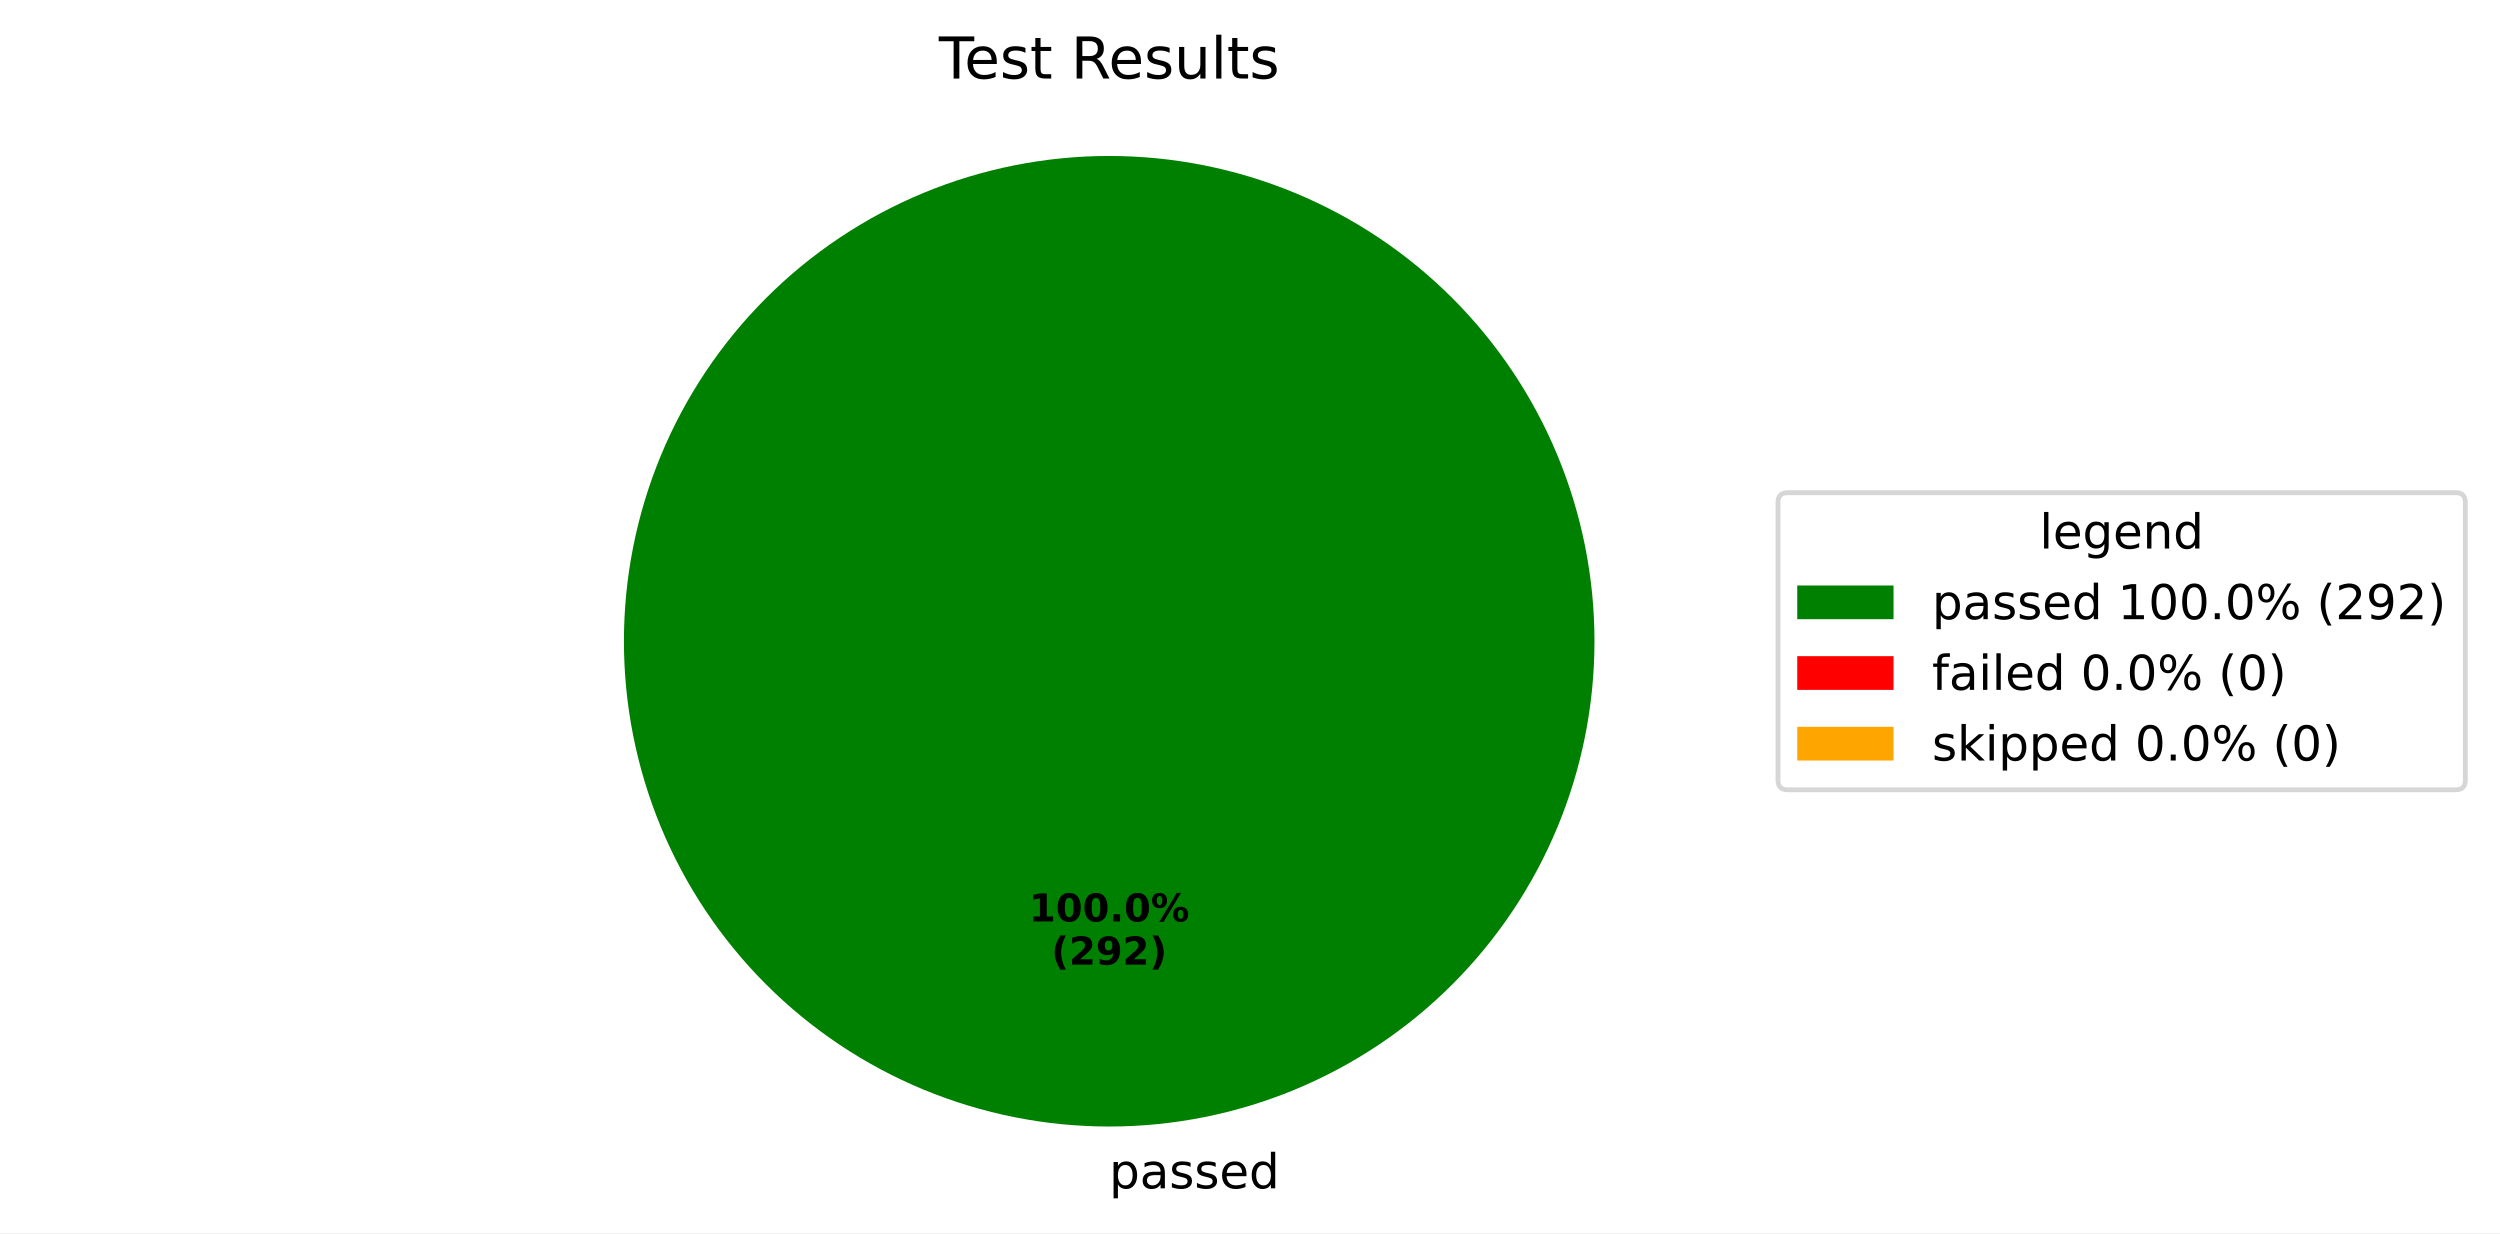
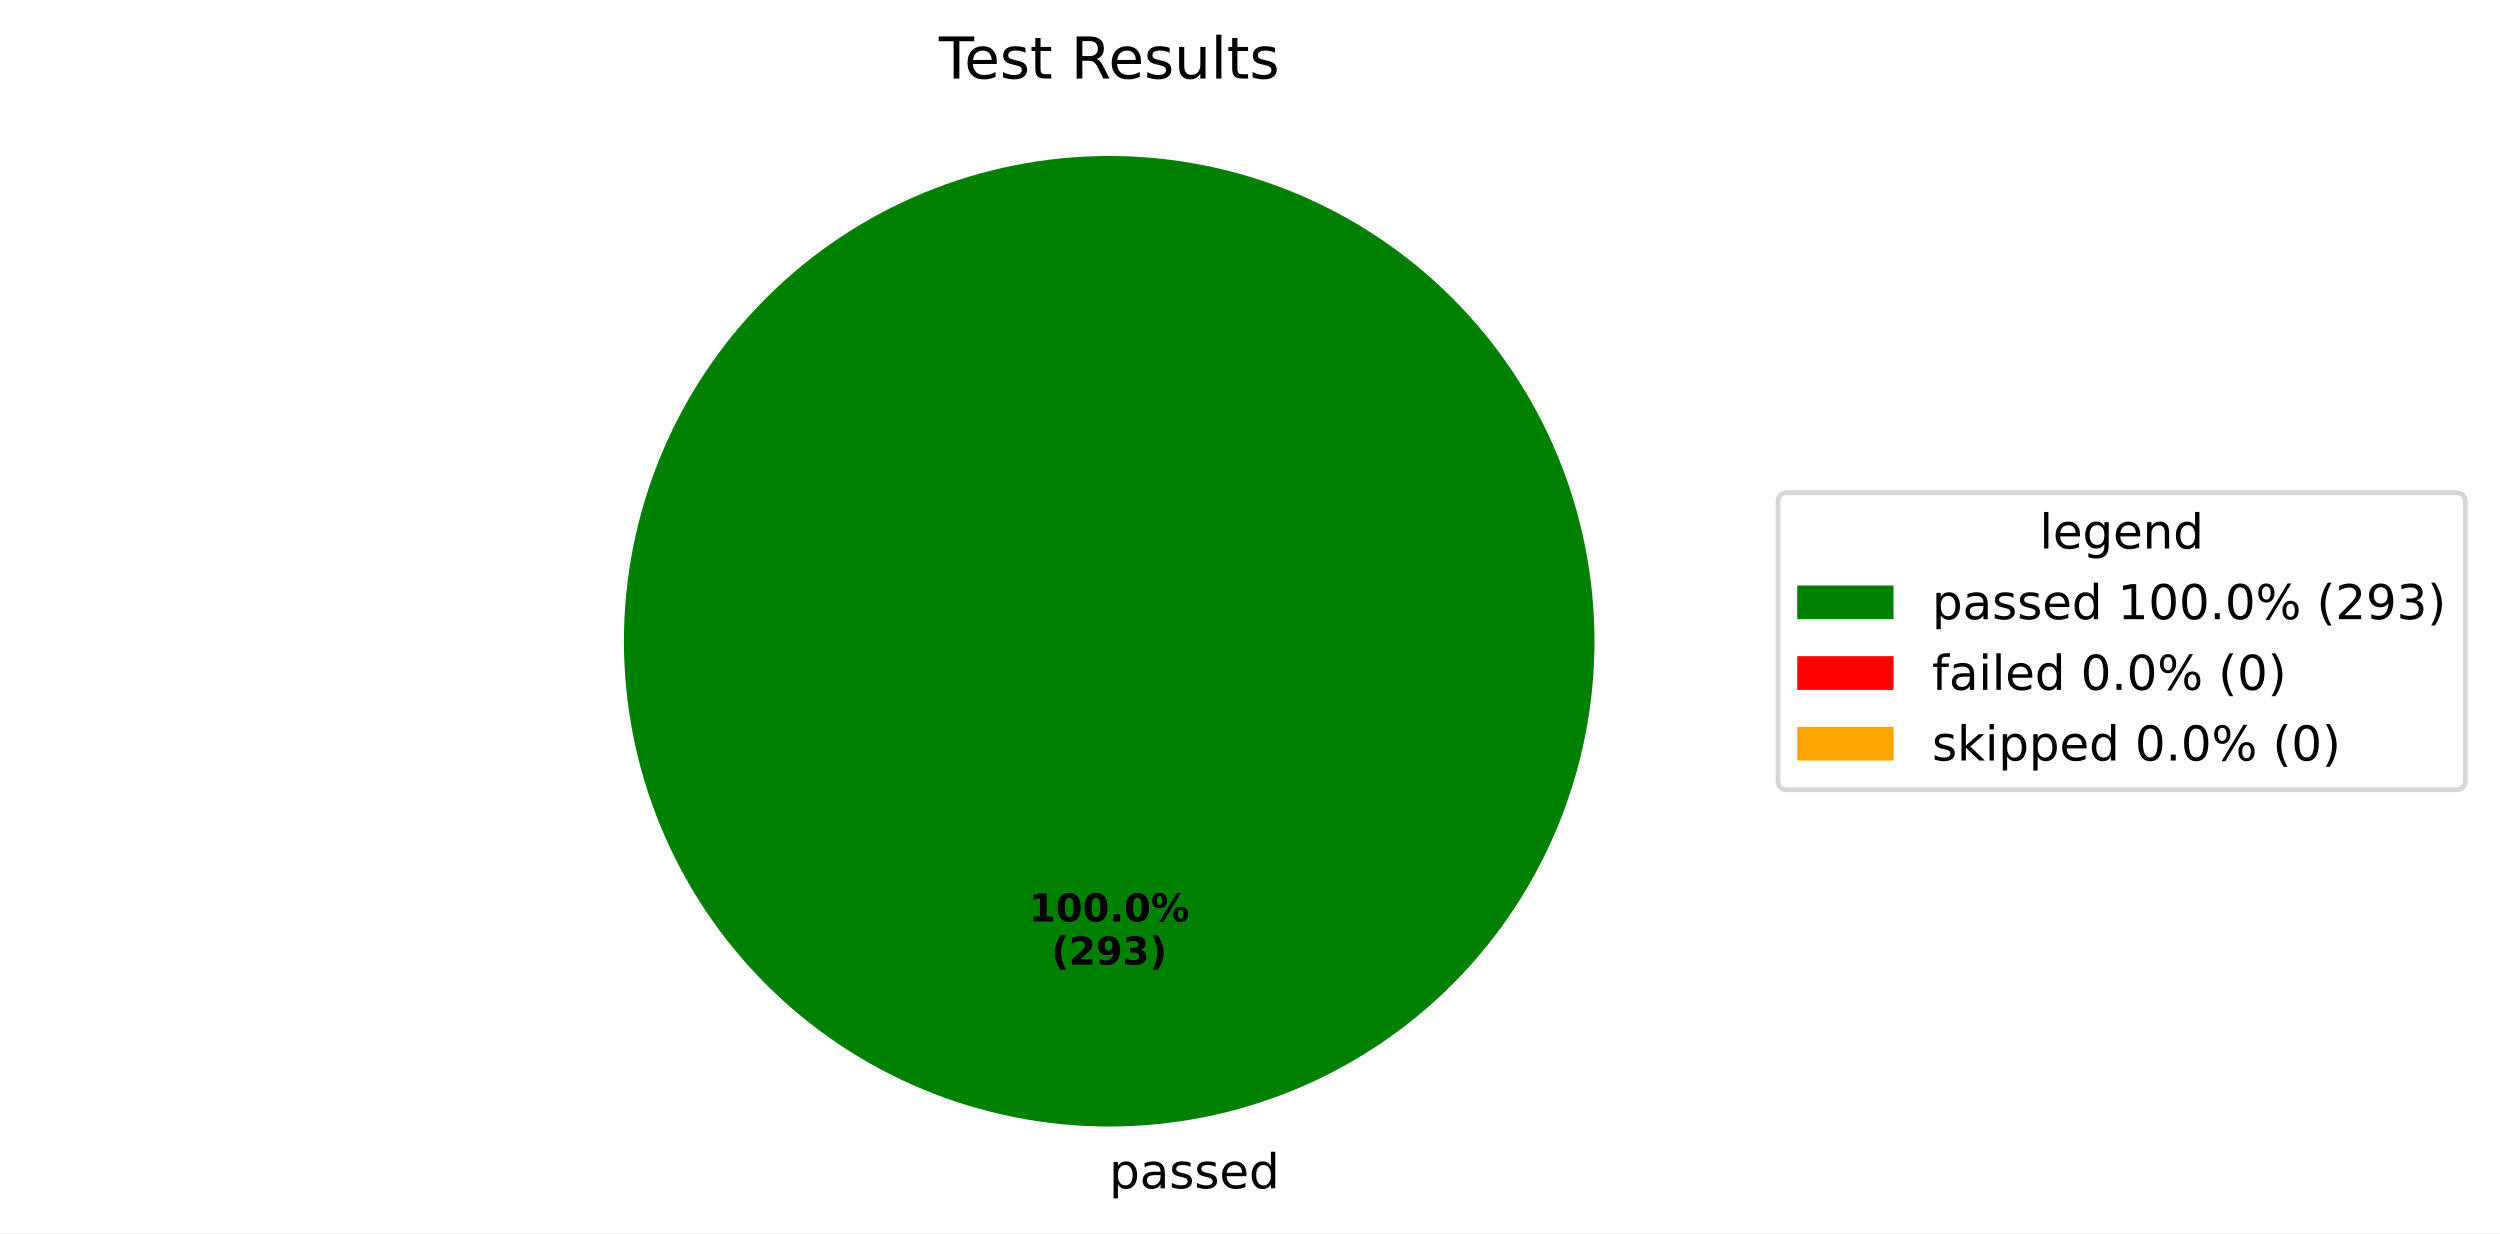
<svg xmlns="http://www.w3.org/2000/svg" xmlns:xlink="http://www.w3.org/1999/xlink" width="519.293pt" height="256.117pt" viewBox="0 0 519.293 256.117" version="1.1">
  <defs>
    <style type="text/css">*{stroke-linejoin: round; stroke-linecap: butt}</style>
  </defs>
  <g id="figure_1">
    <g id="patch_1">
      <path d="M 0 256.117  L 519.293 256.117  L 519.293 0  L 0 0  z " style="fill: #ffffff" />
    </g>
    <g id="axes_1">
      <g id="patch_2">
        <path d="M 331.2 133.198  C 331.2 119.961 328.593 106.853 323.527 94.624  C 318.462 82.394 311.036 71.282 301.676 61.922  C 292.316 52.562 281.204 45.137 268.974 40.071  C 256.745 35.006 243.637 32.398 230.4 32.398  C 217.163 32.398 204.055 35.006 191.826 40.071  C 179.596 45.137 168.484 52.562 159.124 61.922  C 149.764 71.282 142.338 82.394 137.273 94.624  C 132.207 106.853 129.6 119.961 129.6 133.198  C 129.6 146.435 132.207 159.543 137.273 171.773  C 142.338 184.002 149.764 195.115 159.124 204.474  C 168.484 213.834 179.596 221.26 191.826 226.325  C 204.055 231.391 217.163 233.998 230.4 233.998  C 243.637 233.998 256.745 231.391 268.974 226.325  C 281.204 221.26 292.316 213.834 301.676 204.474  C 311.036 195.115 318.462 184.002 323.527 171.773  C 328.593 159.543 331.2 146.435 331.2 133.198  M 230.4 133.198  z " style="fill: #008000" />
      </g>
      <g id="patch_3">
        <path d="M 230.4 32.398  C 230.4 32.398 230.4 32.398 230.4 32.398  L 230.4 133.198  z " style="fill: #ff0000" />
      </g>
      <g id="patch_4">
        <path d="M 230.4 32.398  C 230.4 32.398 230.4 32.398 230.4 32.398  L 230.4 133.198  z " style="fill: #ffa500" />
      </g>
      <g id="matplotlib.axis_1" />
      <g id="matplotlib.axis_2" />
      <g id="text_1">
        <g transform="translate(230.4 246.8375) scale(0.1 -0.1)">
          <defs>
            <path id="DejaVuSans-70" d="M 1159 525  L 1159 -1331  L 581 -1331  L 581 3500  L 1159 3500  L 1159 2969  Q 1341 3281 1617 3432  Q 1894 3584 2278 3584  Q 2916 3584 3314 3078  Q 3713 2572 3713 1747  Q 3713 922 3314 415  Q 2916 -91 2278 -91  Q 1894 -91 1617 61  Q 1341 213 1159 525  z M 3116 1747  Q 3116 2381 2855 2742  Q 2594 3103 2138 3103  Q 1681 3103 1420 2742  Q 1159 2381 1159 1747  Q 1159 1113 1420 752  Q 1681 391 2138 391  Q 2594 391 2855 752  Q 3116 1113 3116 1747  z " transform="scale(0.015625)" />
            <path id="DejaVuSans-61" d="M 2194 1759  Q 1497 1759 1228 1600  Q 959 1441 959 1056  Q 959 750 1161 570  Q 1363 391 1709 391  Q 2188 391 2477 730  Q 2766 1069 2766 1631  L 2766 1759  L 2194 1759  z M 3341 1997  L 3341 0  L 2766 0  L 2766 531  Q 2569 213 2275 61  Q 1981 -91 1556 -91  Q 1019 -91 701 211  Q 384 513 384 1019  Q 384 1609 779 1909  Q 1175 2209 1959 2209  L 2766 2209  L 2766 2266  Q 2766 2663 2505 2880  Q 2244 3097 1772 3097  Q 1472 3097 1187 3025  Q 903 2953 641 2809  L 641 3341  Q 956 3463 1253 3523  Q 1550 3584 1831 3584  Q 2591 3584 2966 3190  Q 3341 2797 3341 1997  z " transform="scale(0.015625)" />
            <path id="DejaVuSans-73" d="M 2834 3397  L 2834 2853  Q 2591 2978 2328 3040  Q 2066 3103 1784 3103  Q 1356 3103 1142 2972  Q 928 2841 928 2578  Q 928 2378 1081 2264  Q 1234 2150 1697 2047  L 1894 2003  Q 2506 1872 2764 1633  Q 3022 1394 3022 966  Q 3022 478 2636 193  Q 2250 -91 1575 -91  Q 1294 -91 989 -36  Q 684 19 347 128  L 347 722  Q 666 556 975 473  Q 1284 391 1588 391  Q 1994 391 2212 530  Q 2431 669 2431 922  Q 2431 1156 2273 1281  Q 2116 1406 1581 1522  L 1381 1569  Q 847 1681 609 1914  Q 372 2147 372 2553  Q 372 3047 722 3315  Q 1072 3584 1716 3584  Q 2034 3584 2315 3537  Q 2597 3491 2834 3397  z " transform="scale(0.015625)" />
            <path id="DejaVuSans-65" d="M 3597 1894  L 3597 1613  L 953 1613  Q 991 1019 1311 708  Q 1631 397 2203 397  Q 2534 397 2845 478  Q 3156 559 3463 722  L 3463 178  Q 3153 47 2828 -22  Q 2503 -91 2169 -91  Q 1331 -91 842 396  Q 353 884 353 1716  Q 353 2575 817 3079  Q 1281 3584 2069 3584  Q 2775 3584 3186 3129  Q 3597 2675 3597 1894  z M 3022 2063  Q 3016 2534 2758 2815  Q 2500 3097 2075 3097  Q 1594 3097 1305 2825  Q 1016 2553 972 2059  L 3022 2063  z " transform="scale(0.015625)" />
            <path id="DejaVuSans-64" d="M 2906 2969  L 2906 4863  L 3481 4863  L 3481 0  L 2906 0  L 2906 525  Q 2725 213 2448 61  Q 2172 -91 1784 -91  Q 1150 -91 751 415  Q 353 922 353 1747  Q 353 2572 751 3078  Q 1150 3584 1784 3584  Q 2172 3584 2448 3432  Q 2725 3281 2906 2969  z M 947 1747  Q 947 1113 1208 752  Q 1469 391 1925 391  Q 2381 391 2643 752  Q 2906 1113 2906 1747  Q 2906 2381 2643 2742  Q 2381 3103 1925 3103  Q 1469 3103 1208 2742  Q 947 2381 947 1747  z " transform="scale(0.015625)" />
          </defs>
          <use xlink:href="#DejaVuSans-70" />
          <use xlink:href="#DejaVuSans-61" transform="translate(63.47656 0)" />
          <use xlink:href="#DejaVuSans-73" transform="translate(124.7559 0)" />
          <use xlink:href="#DejaVuSans-73" transform="translate(176.8555 0)" />
          <use xlink:href="#DejaVuSans-65" transform="translate(228.9551 0)" />
          <use xlink:href="#DejaVuSans-64" transform="translate(290.4785 0)" />
        </g>
      </g>
      <g id="text_2">
        <g transform="translate(213.74 191.4065) scale(0.08 -0.08)">
          <defs>
            <path id="DejaVuSans-Bold-31" d="M 750 831  L 1813 831  L 1813 3847  L 722 3622  L 722 4441  L 1806 4666  L 2950 4666  L 2950 831  L 4013 831  L 4013 0  L 750 0  L 750 831  z " transform="scale(0.015625)" />
            <path id="DejaVuSans-Bold-30" d="M 2944 2338  Q 2944 3213 2780 3570  Q 2616 3928 2228 3928  Q 1841 3928 1675 3570  Q 1509 3213 1509 2338  Q 1509 1453 1675 1090  Q 1841 728 2228 728  Q 2613 728 2778 1090  Q 2944 1453 2944 2338  z M 4147 2328  Q 4147 1169 3647 539  Q 3147 -91 2228 -91  Q 1306 -91 806 539  Q 306 1169 306 2328  Q 306 3491 806 4120  Q 1306 4750 2228 4750  Q 3147 4750 3647 4120  Q 4147 3491 4147 2328  z " transform="scale(0.015625)" />
            <path id="DejaVuSans-Bold-2e" d="M 653 1209  L 1778 1209  L 1778 0  L 653 0  L 653 1209  z " transform="scale(0.015625)" />
            <path id="DejaVuSans-Bold-25" d="M 4959 1925  Q 4738 1925 4616 1733  Q 4494 1541 4494 1184  Q 4494 825 4614 633  Q 4734 441 4959 441  Q 5184 441 5303 633  Q 5422 825 5422 1184  Q 5422 1541 5301 1733  Q 5181 1925 4959 1925  z M 4959 2450  Q 5541 2450 5875 2112  Q 6209 1775 6209 1184  Q 6209 594 5875 251  Q 5541 -91 4959 -91  Q 4378 -91 4042 251  Q 3706 594 3706 1184  Q 3706 1772 4042 2111  Q 4378 2450 4959 2450  z M 2094 -91  L 1403 -91  L 4319 4750  L 5013 4750  L 2094 -91  z M 1453 4750  Q 2034 4750 2367 4411  Q 2700 4072 2700 3481  Q 2700 2891 2367 2550  Q 2034 2209 1453 2209  Q 872 2209 539 2550  Q 206 2891 206 3481  Q 206 4072 539 4411  Q 872 4750 1453 4750  z M 1453 4225  Q 1228 4225 1106 4031  Q 984 3838 984 3481  Q 984 3122 1106 2926  Q 1228 2731 1453 2731  Q 1678 2731 1798 2926  Q 1919 3122 1919 3481  Q 1919 3838 1797 4031  Q 1675 4225 1453 4225  z " transform="scale(0.015625)" />
          </defs>
          <use xlink:href="#DejaVuSans-Bold-31" />
          <use xlink:href="#DejaVuSans-Bold-30" transform="translate(69.58008 0)" />
          <use xlink:href="#DejaVuSans-Bold-30" transform="translate(139.1602 0)" />
          <use xlink:href="#DejaVuSans-Bold-2e" transform="translate(208.7402 0)" />
          <use xlink:href="#DejaVuSans-Bold-30" transform="translate(246.7285 0)" />
          <use xlink:href="#DejaVuSans-Bold-25" transform="translate(316.3086 0)" />
        </g>
        <g transform="translate(218.3944 200.3647) scale(0.08 -0.08)">
          <defs>
            <path id="DejaVuSans-Bold-28" d="M 2413 -844  L 1484 -844  Q 1006 -72 778 623  Q 550 1319 550 2003  Q 550 2688 779 3389  Q 1009 4091 1484 4856  L 2413 4856  Q 2013 4116 1813 3408  Q 1613 2700 1613 2009  Q 1613 1319 1811 609  Q 2009 -100 2413 -844  z " transform="scale(0.015625)" />
            <path id="DejaVuSans-Bold-32" d="M 1844 884  L 3897 884  L 3897 0  L 506 0  L 506 884  L 2209 2388  Q 2438 2594 2547 2791  Q 2656 2988 2656 3200  Q 2656 3528 2436 3728  Q 2216 3928 1850 3928  Q 1569 3928 1234 3808  Q 900 3688 519 3450  L 519 4475  Q 925 4609 1322 4679  Q 1719 4750 2100 4750  Q 2938 4750 3402 4381  Q 3866 4013 3866 3353  Q 3866 2972 3669 2642  Q 3472 2313 2841 1759  L 1844 884  z " transform="scale(0.015625)" />
            <path id="DejaVuSans-Bold-39" d="M 641 103  L 641 966  Q 928 831 1190 764  Q 1453 697 1709 697  Q 2247 697 2547 995  Q 2847 1294 2900 1881  Q 2688 1725 2447 1647  Q 2206 1569 1925 1569  Q 1209 1569 770 1986  Q 331 2403 331 3084  Q 331 3838 820 4291  Q 1309 4744 2131 4744  Q 3044 4744 3544 4128  Q 4044 3513 4044 2388  Q 4044 1231 3459 570  Q 2875 -91 1856 -91  Q 1528 -91 1228 -42  Q 928 6 641 103  z M 2125 2350  Q 2441 2350 2600 2554  Q 2759 2759 2759 3169  Q 2759 3575 2600 3781  Q 2441 3988 2125 3988  Q 1809 3988 1650 3781  Q 1491 3575 1491 3169  Q 1491 2759 1650 2554  Q 1809 2350 2125 2350  z " transform="scale(0.015625)" />
+             <path id="DejaVuSans-Bold-33" d="M 2981 2516  Q 3453 2394 3698 2092  Q 3944 1791 3944 1325  Q 3944 631 3412 270  Q 2881 -91 1863 -91  Q 1503 -91 1142 -33  Q 781 25 428 141  L 428 1069  Q 766 900 1098 814  Q 1431 728 1753 728  Q 2231 728 2486 893  Q 2741 1059 2741 1369  Q 2741 1688 2480 1852  Q 2219 2016 1709 2016  L 1228 2016  L 1228 2791  L 1734 2791  Q 2188 2791 2409 2933  Q 2631 3075 2631 3366  Q 2631 3634 2415 3781  Q 2200 3928 1806 3928  Q 1516 3928 1219 3862  Q 922 3797 628 3669  L 628 4550  Q 984 4650 1334 4700  Q 1684 4750 2022 4750  Q 2931 4750 3382 4451  Q 3834 4153 3834 3553  Q 3834 3144 3618 2883  Q 3403 2622 2981 2516  z " transform="scale(0.015625)" />
            <path id="DejaVuSans-Bold-29" d="M 513 -844  Q 913 -100 1113 609  Q 1313 1319 1313 2009  Q 1313 2700 1113 3408  Q 913 4116 513 4856  L 1441 4856  Q 1916 4091 2145 3389  Q 2375 2688 2375 2003  Q 2375 1319 2147 623  Q 1919 -72 1441 -844  L 513 -844  z " transform="scale(0.015625)" />
          </defs>
          <use xlink:href="#DejaVuSans-Bold-28" />
          <use xlink:href="#DejaVuSans-Bold-32" transform="translate(45.70312 0)" />
          <use xlink:href="#DejaVuSans-Bold-39" transform="translate(115.2832 0)" />
-           <use xlink:href="#DejaVuSans-Bold-32" transform="translate(184.8633 0)" />
+           <use xlink:href="#DejaVuSans-Bold-33" transform="translate(184.8633 0)" />
          <use xlink:href="#DejaVuSans-Bold-29" transform="translate(254.4434 0)" />
        </g>
      </g>
      <g id="text_3">
        <g transform="translate(195.015 16.31812) scale(0.12 -0.12)">
          <defs>
            <path id="DejaVuSans-54" d="M -19 4666  L 3928 4666  L 3928 4134  L 2272 4134  L 2272 0  L 1638 0  L 1638 4134  L -19 4134  L -19 4666  z " transform="scale(0.015625)" />
            <path id="DejaVuSans-74" d="M 1172 4494  L 1172 3500  L 2356 3500  L 2356 3053  L 1172 3053  L 1172 1153  Q 1172 725 1289 603  Q 1406 481 1766 481  L 2356 481  L 2356 0  L 1766 0  Q 1100 0 847 248  Q 594 497 594 1153  L 594 3053  L 172 3053  L 172 3500  L 594 3500  L 594 4494  L 1172 4494  z " transform="scale(0.015625)" />
            <path id="DejaVuSans-20" transform="scale(0.015625)" />
            <path id="DejaVuSans-52" d="M 2841 2188  Q 3044 2119 3236 1894  Q 3428 1669 3622 1275  L 4263 0  L 3584 0  L 2988 1197  Q 2756 1666 2539 1819  Q 2322 1972 1947 1972  L 1259 1972  L 1259 0  L 628 0  L 628 4666  L 2053 4666  Q 2853 4666 3247 4331  Q 3641 3997 3641 3322  Q 3641 2881 3436 2590  Q 3231 2300 2841 2188  z M 1259 4147  L 1259 2491  L 2053 2491  Q 2509 2491 2742 2702  Q 2975 2913 2975 3322  Q 2975 3731 2742 3939  Q 2509 4147 2053 4147  L 1259 4147  z " transform="scale(0.015625)" />
            <path id="DejaVuSans-75" d="M 544 1381  L 544 3500  L 1119 3500  L 1119 1403  Q 1119 906 1312 657  Q 1506 409 1894 409  Q 2359 409 2629 706  Q 2900 1003 2900 1516  L 2900 3500  L 3475 3500  L 3475 0  L 2900 0  L 2900 538  Q 2691 219 2414 64  Q 2138 -91 1772 -91  Q 1169 -91 856 284  Q 544 659 544 1381  z M 1991 3584  L 1991 3584  z " transform="scale(0.015625)" />
            <path id="DejaVuSans-6c" d="M 603 4863  L 1178 4863  L 1178 0  L 603 0  L 603 4863  z " transform="scale(0.015625)" />
          </defs>
          <use xlink:href="#DejaVuSans-54" />
          <use xlink:href="#DejaVuSans-65" transform="translate(44.08398 0)" />
          <use xlink:href="#DejaVuSans-73" transform="translate(105.6074 0)" />
          <use xlink:href="#DejaVuSans-74" transform="translate(157.707 0)" />
          <use xlink:href="#DejaVuSans-20" transform="translate(196.916 0)" />
          <use xlink:href="#DejaVuSans-52" transform="translate(228.7031 0)" />
          <use xlink:href="#DejaVuSans-65" transform="translate(293.6855 0)" />
          <use xlink:href="#DejaVuSans-73" transform="translate(355.209 0)" />
          <use xlink:href="#DejaVuSans-75" transform="translate(407.3086 0)" />
          <use xlink:href="#DejaVuSans-6c" transform="translate(470.6875 0)" />
          <use xlink:href="#DejaVuSans-74" transform="translate(498.4707 0)" />
          <use xlink:href="#DejaVuSans-73" transform="translate(537.6797 0)" />
        </g>
      </g>
      <g id="legend_1">
        <g id="patch_5">
          <path d="M 371.32 164.054  L 510.093 164.054  Q 512.093 164.054 512.093 162.054  L 512.093 104.342  Q 512.093 102.342 510.093 102.342  L 371.32 102.342  Q 369.32 102.342 369.32 104.342  L 369.32 162.054  Q 369.32 164.054 371.32 164.054  z " style="fill: #ffffff; opacity: 0.8; stroke: #cccccc; stroke-linejoin: miter" />
        </g>
        <g id="text_4">
          <g transform="translate(423.6473 113.9403) scale(0.1 -0.1)">
            <defs>
              <path id="DejaVuSans-67" d="M 2906 1791  Q 2906 2416 2648 2759  Q 2391 3103 1925 3103  Q 1463 3103 1205 2759  Q 947 2416 947 1791  Q 947 1169 1205 825  Q 1463 481 1925 481  Q 2391 481 2648 825  Q 2906 1169 2906 1791  z M 3481 434  Q 3481 -459 3084 -895  Q 2688 -1331 1869 -1331  Q 1566 -1331 1297 -1286  Q 1028 -1241 775 -1147  L 775 -588  Q 1028 -725 1275 -790  Q 1522 -856 1778 -856  Q 2344 -856 2625 -561  Q 2906 -266 2906 331  L 2906 616  Q 2728 306 2450 153  Q 2172 0 1784 0  Q 1141 0 747 490  Q 353 981 353 1791  Q 353 2603 747 3093  Q 1141 3584 1784 3584  Q 2172 3584 2450 3431  Q 2728 3278 2906 2969  L 2906 3500  L 3481 3500  L 3481 434  z " transform="scale(0.015625)" />
              <path id="DejaVuSans-6e" d="M 3513 2113  L 3513 0  L 2938 0  L 2938 2094  Q 2938 2591 2744 2837  Q 2550 3084 2163 3084  Q 1697 3084 1428 2787  Q 1159 2491 1159 1978  L 1159 0  L 581 0  L 581 3500  L 1159 3500  L 1159 2956  Q 1366 3272 1645 3428  Q 1925 3584 2291 3584  Q 2894 3584 3203 3211  Q 3513 2838 3513 2113  z " transform="scale(0.015625)" />
            </defs>
            <use xlink:href="#DejaVuSans-6c" />
            <use xlink:href="#DejaVuSans-65" transform="translate(27.7832 0)" />
            <use xlink:href="#DejaVuSans-67" transform="translate(89.30664 0)" />
            <use xlink:href="#DejaVuSans-65" transform="translate(152.7832 0)" />
            <use xlink:href="#DejaVuSans-6e" transform="translate(214.3066 0)" />
            <use xlink:href="#DejaVuSans-64" transform="translate(277.6855 0)" />
          </g>
        </g>
        <g id="patch_6">
          <path d="M 373.32 128.618  L 393.32 128.618  L 393.32 121.618  L 373.32 121.618  z " style="fill: #008000" />
        </g>
        <g id="text_5">
          <g transform="translate(401.32 128.6184) scale(0.1 -0.1)">
            <defs>
              <path id="DejaVuSans-31" d="M 794 531  L 1825 531  L 1825 4091  L 703 3866  L 703 4441  L 1819 4666  L 2450 4666  L 2450 531  L 3481 531  L 3481 0  L 794 0  L 794 531  z " transform="scale(0.015625)" />
              <path id="DejaVuSans-30" d="M 2034 4250  Q 1547 4250 1301 3770  Q 1056 3291 1056 2328  Q 1056 1369 1301 889  Q 1547 409 2034 409  Q 2525 409 2770 889  Q 3016 1369 3016 2328  Q 3016 3291 2770 3770  Q 2525 4250 2034 4250  z M 2034 4750  Q 2819 4750 3233 4129  Q 3647 3509 3647 2328  Q 3647 1150 3233 529  Q 2819 -91 2034 -91  Q 1250 -91 836 529  Q 422 1150 422 2328  Q 422 3509 836 4129  Q 1250 4750 2034 4750  z " transform="scale(0.015625)" />
              <path id="DejaVuSans-2e" d="M 684 794  L 1344 794  L 1344 0  L 684 0  L 684 794  z " transform="scale(0.015625)" />
              <path id="DejaVuSans-25" d="M 4653 2053  Q 4381 2053 4226 1822  Q 4072 1591 4072 1178  Q 4072 772 4226 539  Q 4381 306 4653 306  Q 4919 306 5073 539  Q 5228 772 5228 1178  Q 5228 1588 5073 1820  Q 4919 2053 4653 2053  z M 4653 2450  Q 5147 2450 5437 2106  Q 5728 1763 5728 1178  Q 5728 594 5436 251  Q 5144 -91 4653 -91  Q 4153 -91 3862 251  Q 3572 594 3572 1178  Q 3572 1766 3864 2108  Q 4156 2450 4653 2450  z M 1428 4353  Q 1159 4353 1004 4120  Q 850 3888 850 3481  Q 850 3069 1003 2837  Q 1156 2606 1428 2606  Q 1700 2606 1854 2837  Q 2009 3069 2009 3481  Q 2009 3884 1853 4118  Q 1697 4353 1428 4353  z M 4250 4750  L 4750 4750  L 1831 -91  L 1331 -91  L 4250 4750  z M 1428 4750  Q 1922 4750 2215 4408  Q 2509 4066 2509 3481  Q 2509 2891 2217 2550  Q 1925 2209 1428 2209  Q 931 2209 642 2551  Q 353 2894 353 3481  Q 353 4063 643 4406  Q 934 4750 1428 4750  z " transform="scale(0.015625)" />
              <path id="DejaVuSans-28" d="M 1984 4856  Q 1566 4138 1362 3434  Q 1159 2731 1159 2009  Q 1159 1288 1364 580  Q 1569 -128 1984 -844  L 1484 -844  Q 1016 -109 783 600  Q 550 1309 550 2009  Q 550 2706 781 3412  Q 1013 4119 1484 4856  L 1984 4856  z " transform="scale(0.015625)" />
              <path id="DejaVuSans-32" d="M 1228 531  L 3431 531  L 3431 0  L 469 0  L 469 531  Q 828 903 1448 1529  Q 2069 2156 2228 2338  Q 2531 2678 2651 2914  Q 2772 3150 2772 3378  Q 2772 3750 2511 3984  Q 2250 4219 1831 4219  Q 1534 4219 1204 4116  Q 875 4013 500 3803  L 500 4441  Q 881 4594 1212 4672  Q 1544 4750 1819 4750  Q 2544 4750 2975 4387  Q 3406 4025 3406 3419  Q 3406 3131 3298 2873  Q 3191 2616 2906 2266  Q 2828 2175 2409 1742  Q 1991 1309 1228 531  z " transform="scale(0.015625)" />
              <path id="DejaVuSans-39" d="M 703 97  L 703 672  Q 941 559 1184 500  Q 1428 441 1663 441  Q 2288 441 2617 861  Q 2947 1281 2994 2138  Q 2813 1869 2534 1725  Q 2256 1581 1919 1581  Q 1219 1581 811 2004  Q 403 2428 403 3163  Q 403 3881 828 4315  Q 1253 4750 1959 4750  Q 2769 4750 3195 4129  Q 3622 3509 3622 2328  Q 3622 1225 3098 567  Q 2575 -91 1691 -91  Q 1453 -91 1209 -44  Q 966 3 703 97  z M 1959 2075  Q 2384 2075 2632 2365  Q 2881 2656 2881 3163  Q 2881 3666 2632 3958  Q 2384 4250 1959 4250  Q 1534 4250 1286 3958  Q 1038 3666 1038 3163  Q 1038 2656 1286 2365  Q 1534 2075 1959 2075  z " transform="scale(0.015625)" />
+               <path id="DejaVuSans-33" d="M 2597 2516  Q 3050 2419 3304 2112  Q 3559 1806 3559 1356  Q 3559 666 3084 287  Q 2609 -91 1734 -91  Q 1441 -91 1130 -33  Q 819 25 488 141  L 488 750  Q 750 597 1062 519  Q 1375 441 1716 441  Q 2309 441 2620 675  Q 2931 909 2931 1356  Q 2931 1769 2642 2001  Q 2353 2234 1838 2234  L 1294 2234  L 1294 2753  L 1863 2753  Q 2328 2753 2575 2939  Q 2822 3125 2822 3475  Q 2822 3834 2567 4026  Q 2313 4219 1838 4219  Q 1578 4219 1281 4162  Q 984 4106 628 3988  L 628 4550  Q 988 4650 1302 4700  Q 1616 4750 1894 4750  Q 2613 4750 3031 4423  Q 3450 4097 3450 3541  Q 3450 3153 3228 2886  Q 3006 2619 2597 2516  z " transform="scale(0.015625)" />
              <path id="DejaVuSans-29" d="M 513 4856  L 1013 4856  Q 1481 4119 1714 3412  Q 1947 2706 1947 2009  Q 1947 1309 1714 600  Q 1481 -109 1013 -844  L 513 -844  Q 928 -128 1133 580  Q 1338 1288 1338 2009  Q 1338 2731 1133 3434  Q 928 4138 513 4856  z " transform="scale(0.015625)" />
            </defs>
            <use xlink:href="#DejaVuSans-70" />
            <use xlink:href="#DejaVuSans-61" transform="translate(63.47656 0)" />
            <use xlink:href="#DejaVuSans-73" transform="translate(124.7559 0)" />
            <use xlink:href="#DejaVuSans-73" transform="translate(176.8555 0)" />
            <use xlink:href="#DejaVuSans-65" transform="translate(228.9551 0)" />
            <use xlink:href="#DejaVuSans-64" transform="translate(290.4785 0)" />
            <use xlink:href="#DejaVuSans-20" transform="translate(353.9551 0)" />
            <use xlink:href="#DejaVuSans-31" transform="translate(385.7422 0)" />
            <use xlink:href="#DejaVuSans-30" transform="translate(449.3652 0)" />
            <use xlink:href="#DejaVuSans-30" transform="translate(512.9883 0)" />
            <use xlink:href="#DejaVuSans-2e" transform="translate(576.6113 0)" />
            <use xlink:href="#DejaVuSans-30" transform="translate(608.3984 0)" />
            <use xlink:href="#DejaVuSans-25" transform="translate(672.0215 0)" />
            <use xlink:href="#DejaVuSans-20" transform="translate(767.041 0)" />
            <use xlink:href="#DejaVuSans-28" transform="translate(798.8281 0)" />
            <use xlink:href="#DejaVuSans-32" transform="translate(837.8418 0)" />
            <use xlink:href="#DejaVuSans-39" transform="translate(901.4648 0)" />
-             <use xlink:href="#DejaVuSans-32" transform="translate(965.0879 0)" />
+             <use xlink:href="#DejaVuSans-33" transform="translate(965.0879 0)" />
            <use xlink:href="#DejaVuSans-29" transform="translate(1028.711 0)" />
          </g>
        </g>
        <g id="patch_7">
          <path d="M 373.32 143.297  L 393.32 143.297  L 393.32 136.297  L 373.32 136.297  z " style="fill: #ff0000" />
        </g>
        <g id="text_6">
          <g transform="translate(401.32 143.2966) scale(0.1 -0.1)">
            <defs>
              <path id="DejaVuSans-66" d="M 2375 4863  L 2375 4384  L 1825 4384  Q 1516 4384 1395 4259  Q 1275 4134 1275 3809  L 1275 3500  L 2222 3500  L 2222 3053  L 1275 3053  L 1275 0  L 697 0  L 697 3053  L 147 3053  L 147 3500  L 697 3500  L 697 3744  Q 697 4328 969 4595  Q 1241 4863 1831 4863  L 2375 4863  z " transform="scale(0.015625)" />
              <path id="DejaVuSans-69" d="M 603 3500  L 1178 3500  L 1178 0  L 603 0  L 603 3500  z M 603 4863  L 1178 4863  L 1178 4134  L 603 4134  L 603 4863  z " transform="scale(0.015625)" />
            </defs>
            <use xlink:href="#DejaVuSans-66" />
            <use xlink:href="#DejaVuSans-61" transform="translate(35.20508 0)" />
            <use xlink:href="#DejaVuSans-69" transform="translate(96.48438 0)" />
            <use xlink:href="#DejaVuSans-6c" transform="translate(124.2676 0)" />
            <use xlink:href="#DejaVuSans-65" transform="translate(152.0508 0)" />
            <use xlink:href="#DejaVuSans-64" transform="translate(213.5742 0)" />
            <use xlink:href="#DejaVuSans-20" transform="translate(277.0508 0)" />
            <use xlink:href="#DejaVuSans-30" transform="translate(308.8379 0)" />
            <use xlink:href="#DejaVuSans-2e" transform="translate(372.4609 0)" />
            <use xlink:href="#DejaVuSans-30" transform="translate(404.248 0)" />
            <use xlink:href="#DejaVuSans-25" transform="translate(467.8711 0)" />
            <use xlink:href="#DejaVuSans-20" transform="translate(562.8906 0)" />
            <use xlink:href="#DejaVuSans-28" transform="translate(594.6777 0)" />
            <use xlink:href="#DejaVuSans-30" transform="translate(633.6914 0)" />
            <use xlink:href="#DejaVuSans-29" transform="translate(697.3145 0)" />
          </g>
        </g>
        <g id="patch_8">
          <path d="M 373.32 157.975  L 393.32 157.975  L 393.32 150.975  L 373.32 150.975  z " style="fill: #ffa500" />
        </g>
        <g id="text_7">
          <g transform="translate(401.32 157.9747) scale(0.1 -0.1)">
            <defs>
              <path id="DejaVuSans-6b" d="M 581 4863  L 1159 4863  L 1159 1991  L 2875 3500  L 3609 3500  L 1753 1863  L 3688 0  L 2938 0  L 1159 1709  L 1159 0  L 581 0  L 581 4863  z " transform="scale(0.015625)" />
            </defs>
            <use xlink:href="#DejaVuSans-73" />
            <use xlink:href="#DejaVuSans-6b" transform="translate(52.09961 0)" />
            <use xlink:href="#DejaVuSans-69" transform="translate(110.0098 0)" />
            <use xlink:href="#DejaVuSans-70" transform="translate(137.793 0)" />
            <use xlink:href="#DejaVuSans-70" transform="translate(201.2695 0)" />
            <use xlink:href="#DejaVuSans-65" transform="translate(264.7461 0)" />
            <use xlink:href="#DejaVuSans-64" transform="translate(326.2695 0)" />
            <use xlink:href="#DejaVuSans-20" transform="translate(389.7461 0)" />
            <use xlink:href="#DejaVuSans-30" transform="translate(421.5332 0)" />
            <use xlink:href="#DejaVuSans-2e" transform="translate(485.1562 0)" />
            <use xlink:href="#DejaVuSans-30" transform="translate(516.9434 0)" />
            <use xlink:href="#DejaVuSans-25" transform="translate(580.5664 0)" />
            <use xlink:href="#DejaVuSans-20" transform="translate(675.5859 0)" />
            <use xlink:href="#DejaVuSans-28" transform="translate(707.373 0)" />
            <use xlink:href="#DejaVuSans-30" transform="translate(746.3867 0)" />
            <use xlink:href="#DejaVuSans-29" transform="translate(810.0098 0)" />
          </g>
        </g>
      </g>
    </g>
  </g>
</svg>
